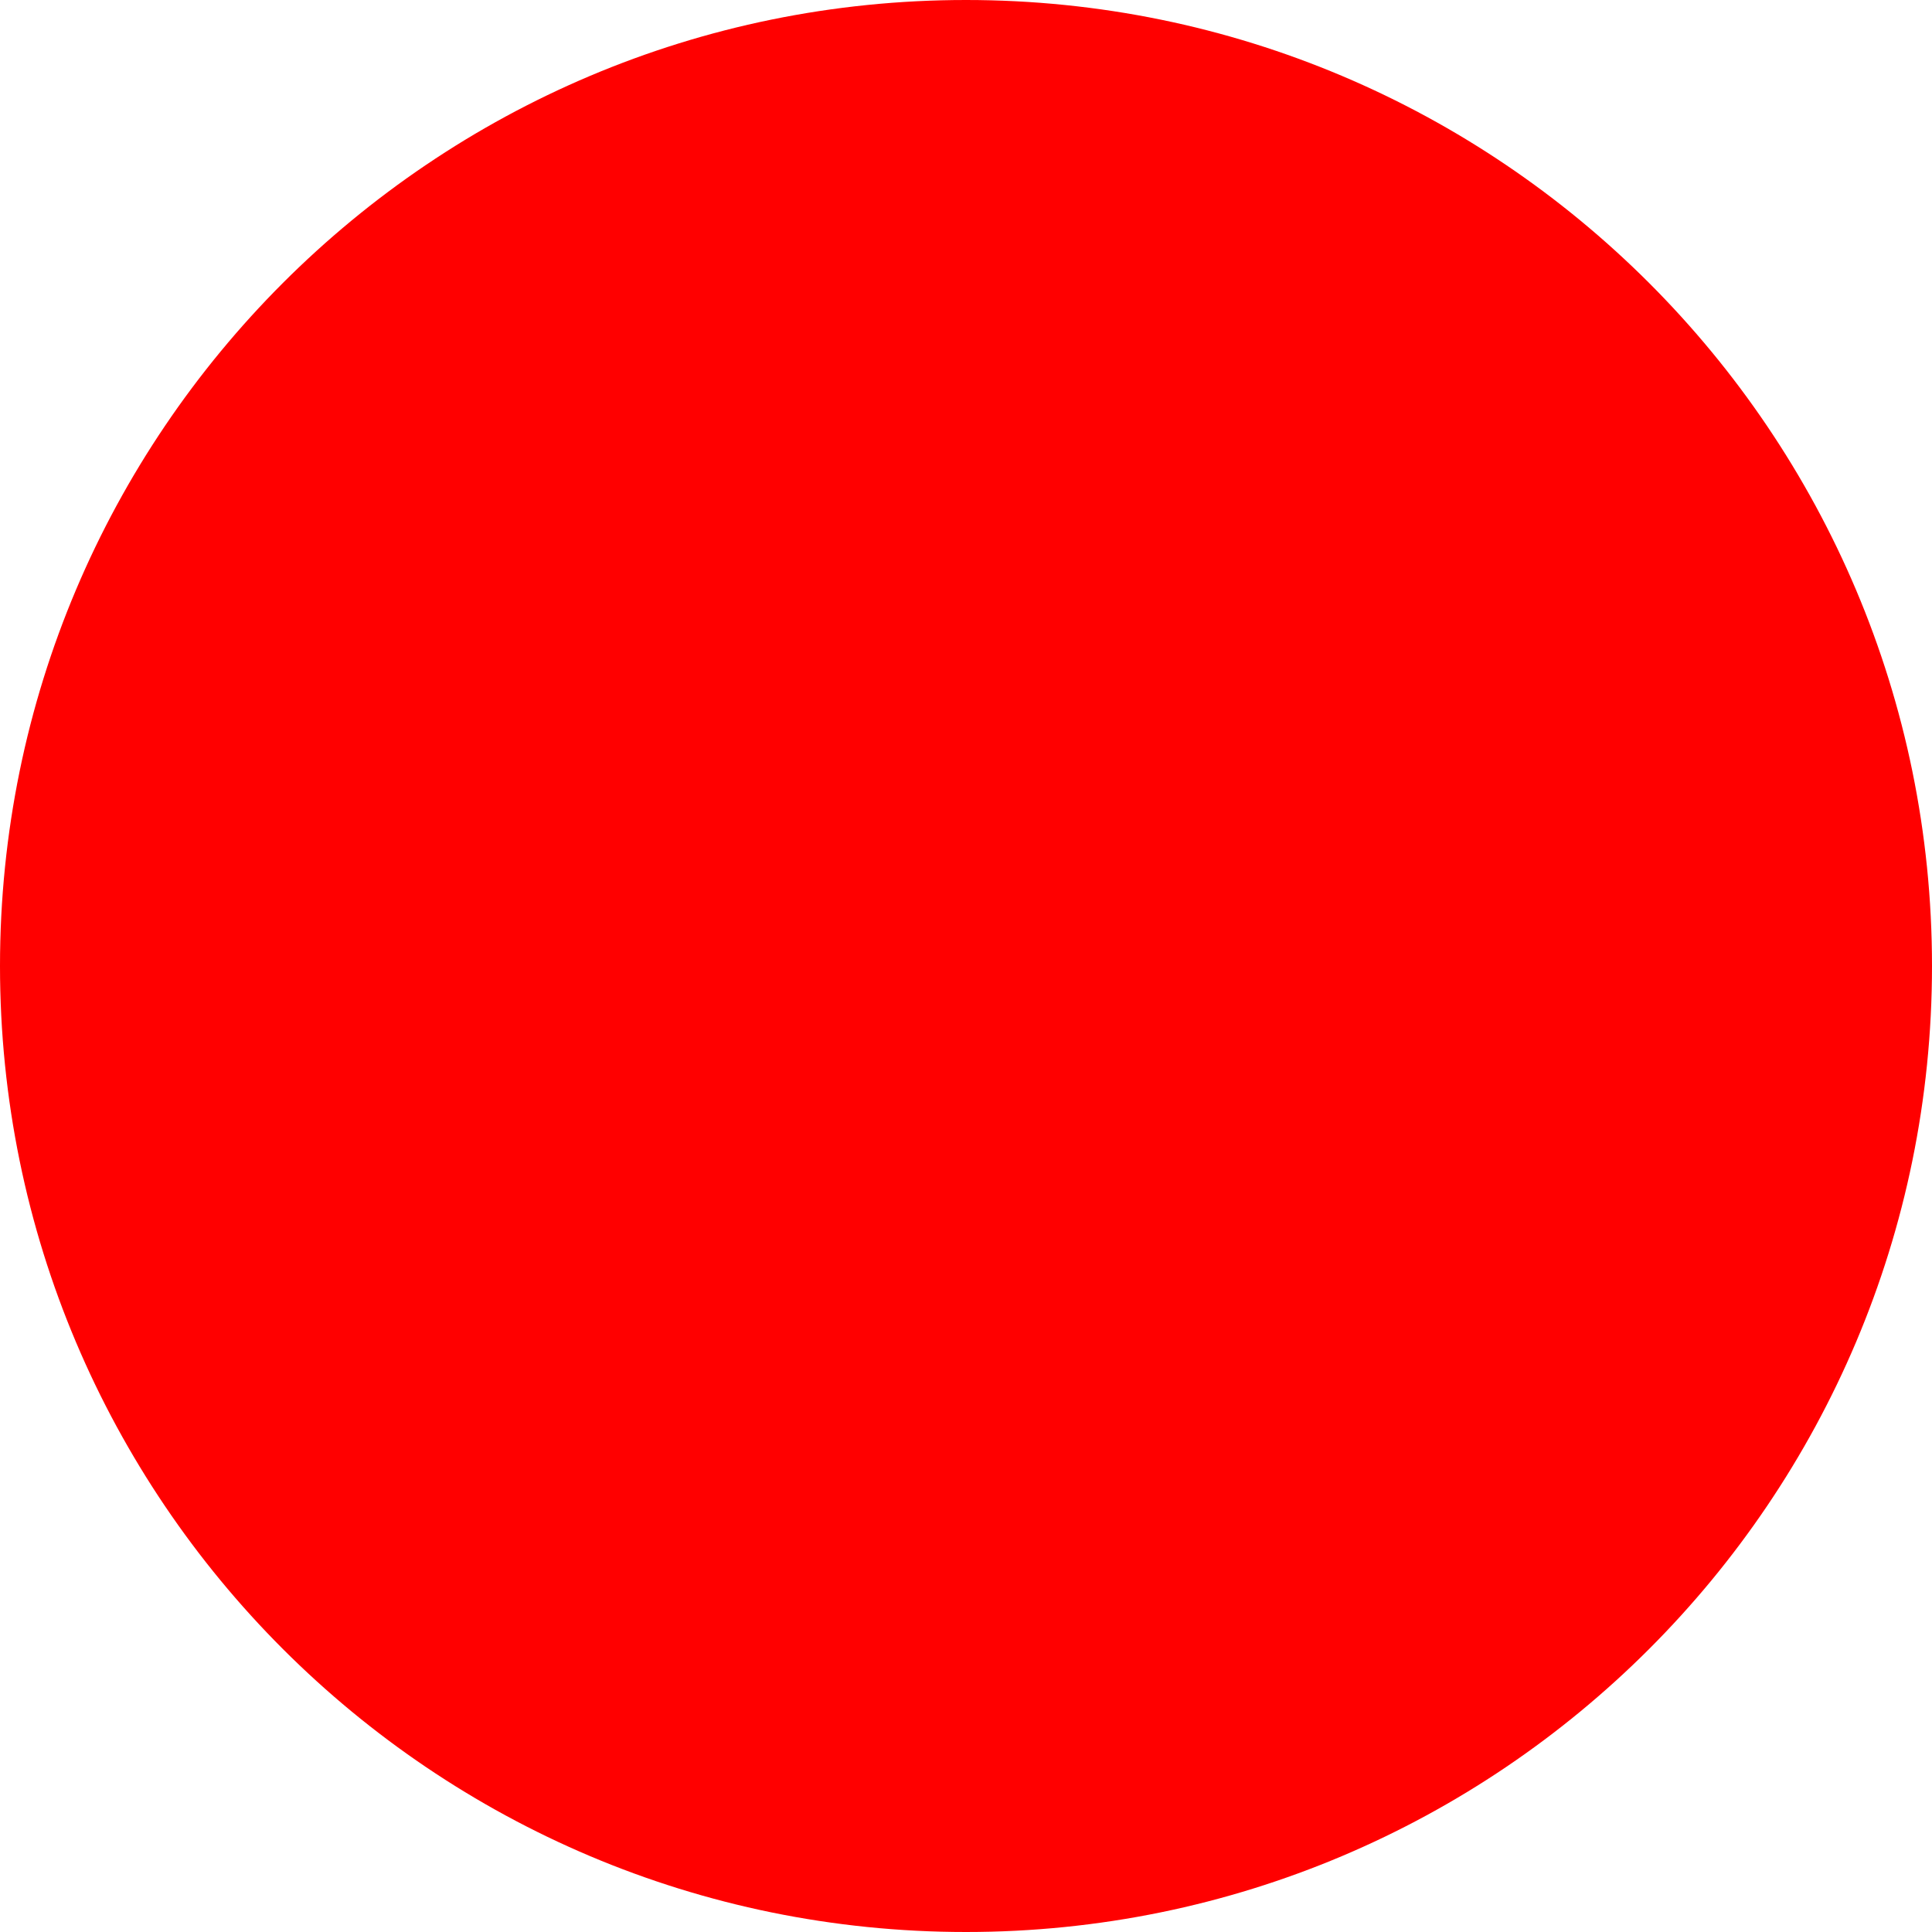
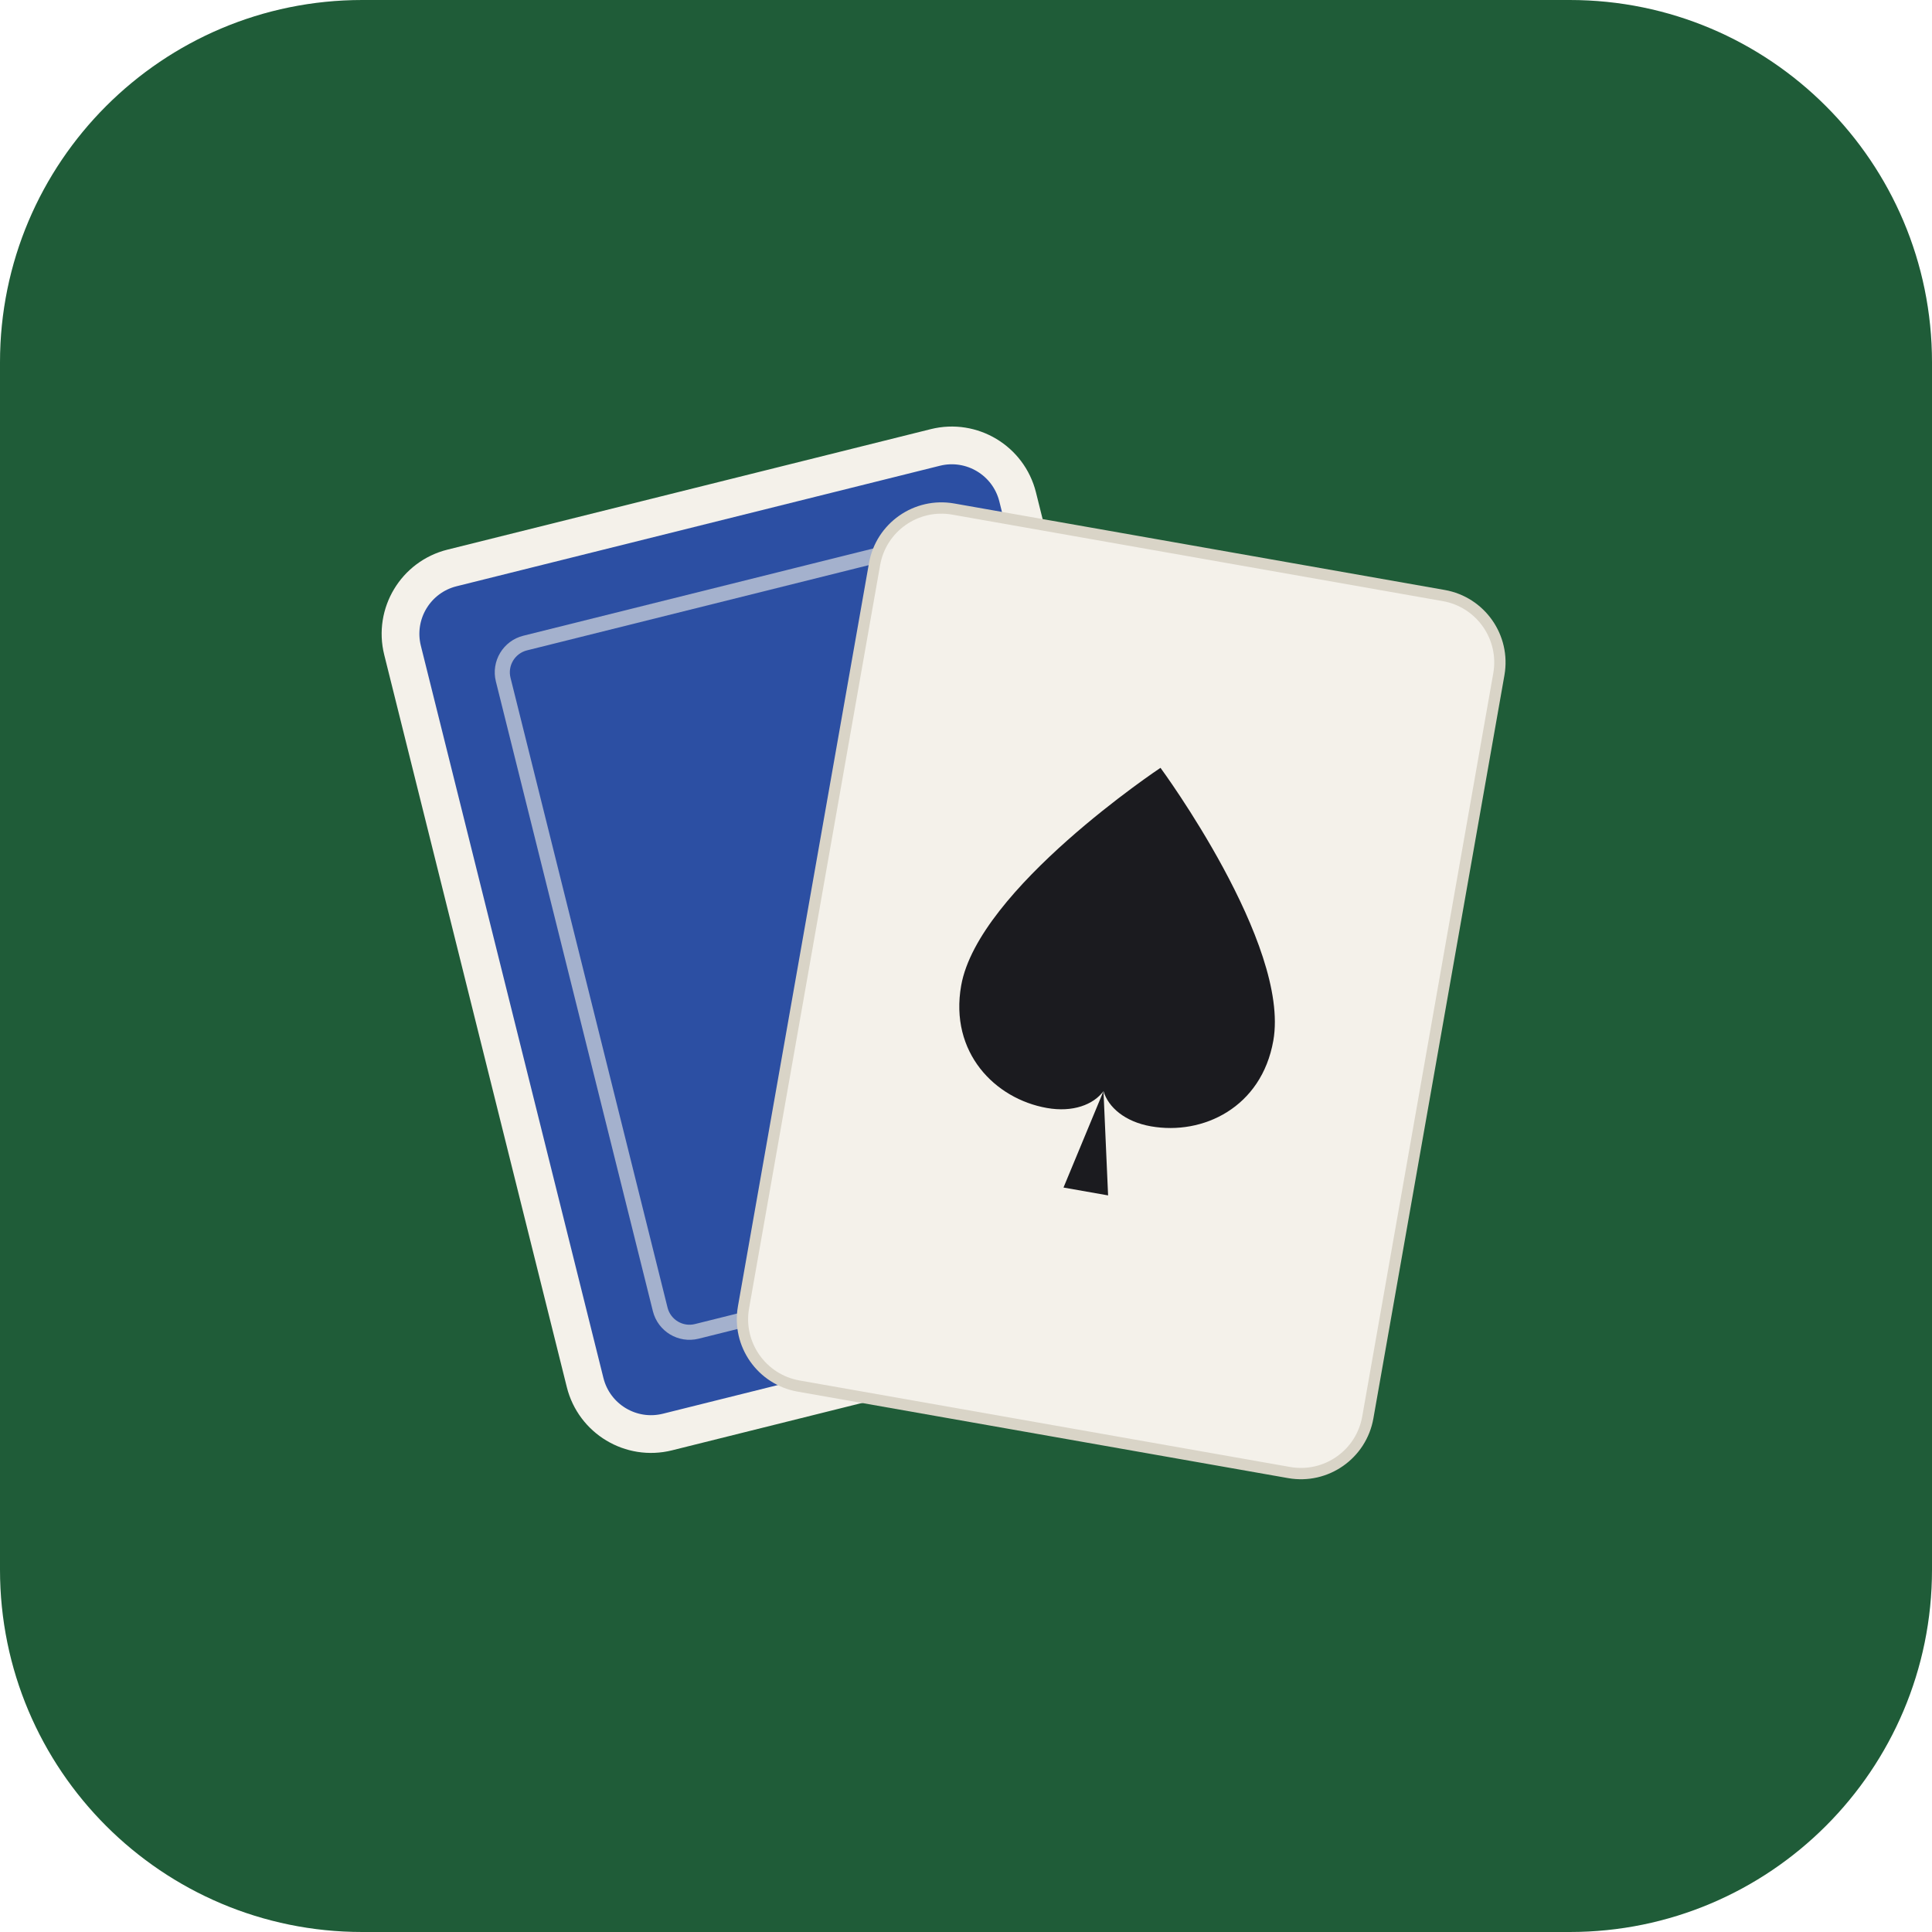
- <svg xmlns="http://www.w3.org/2000/svg" width="512" height="512">
-   <circle cx="256" cy="256" r="256" fill="red" />
+ <svg xmlns="http://www.w3.org/2000/svg" width="512" height="512" viewBox="0 0 512 512">
+   <rect width="512" height="512" rx="96" fill="#1f5c38" />
+   <g transform="rotate(-14 256 300)">
+     <rect x="142" y="122" width="168" height="236" rx="18" fill="#2c4fa3" stroke="#f4f1ea" stroke-width="10" />
+     <rect x="166" y="146" width="120" height="188" rx="8" fill="none" stroke="#f4f1ea" stroke-width="4" opacity="0.6" />
+   </g>
+   <g transform="rotate(10 256 300)">
+     <rect x="206" y="138" width="168" height="236" rx="18" fill="#f4f1ea" stroke="#d9d4c7" stroke-width="3" />
+     <path d="M290 196 C 290 196 248 236 248 262 C 248 280 262 290 276 290 C 283 290 288 287 290 283 L 284 310 L 296 310 L 290 283 C 292 287 297 290 304 290 C 318 290 332 280 332 262 C 332 236 290 196 290 196 Z" fill="#1b1b1f" />
+   </g>
</svg>
